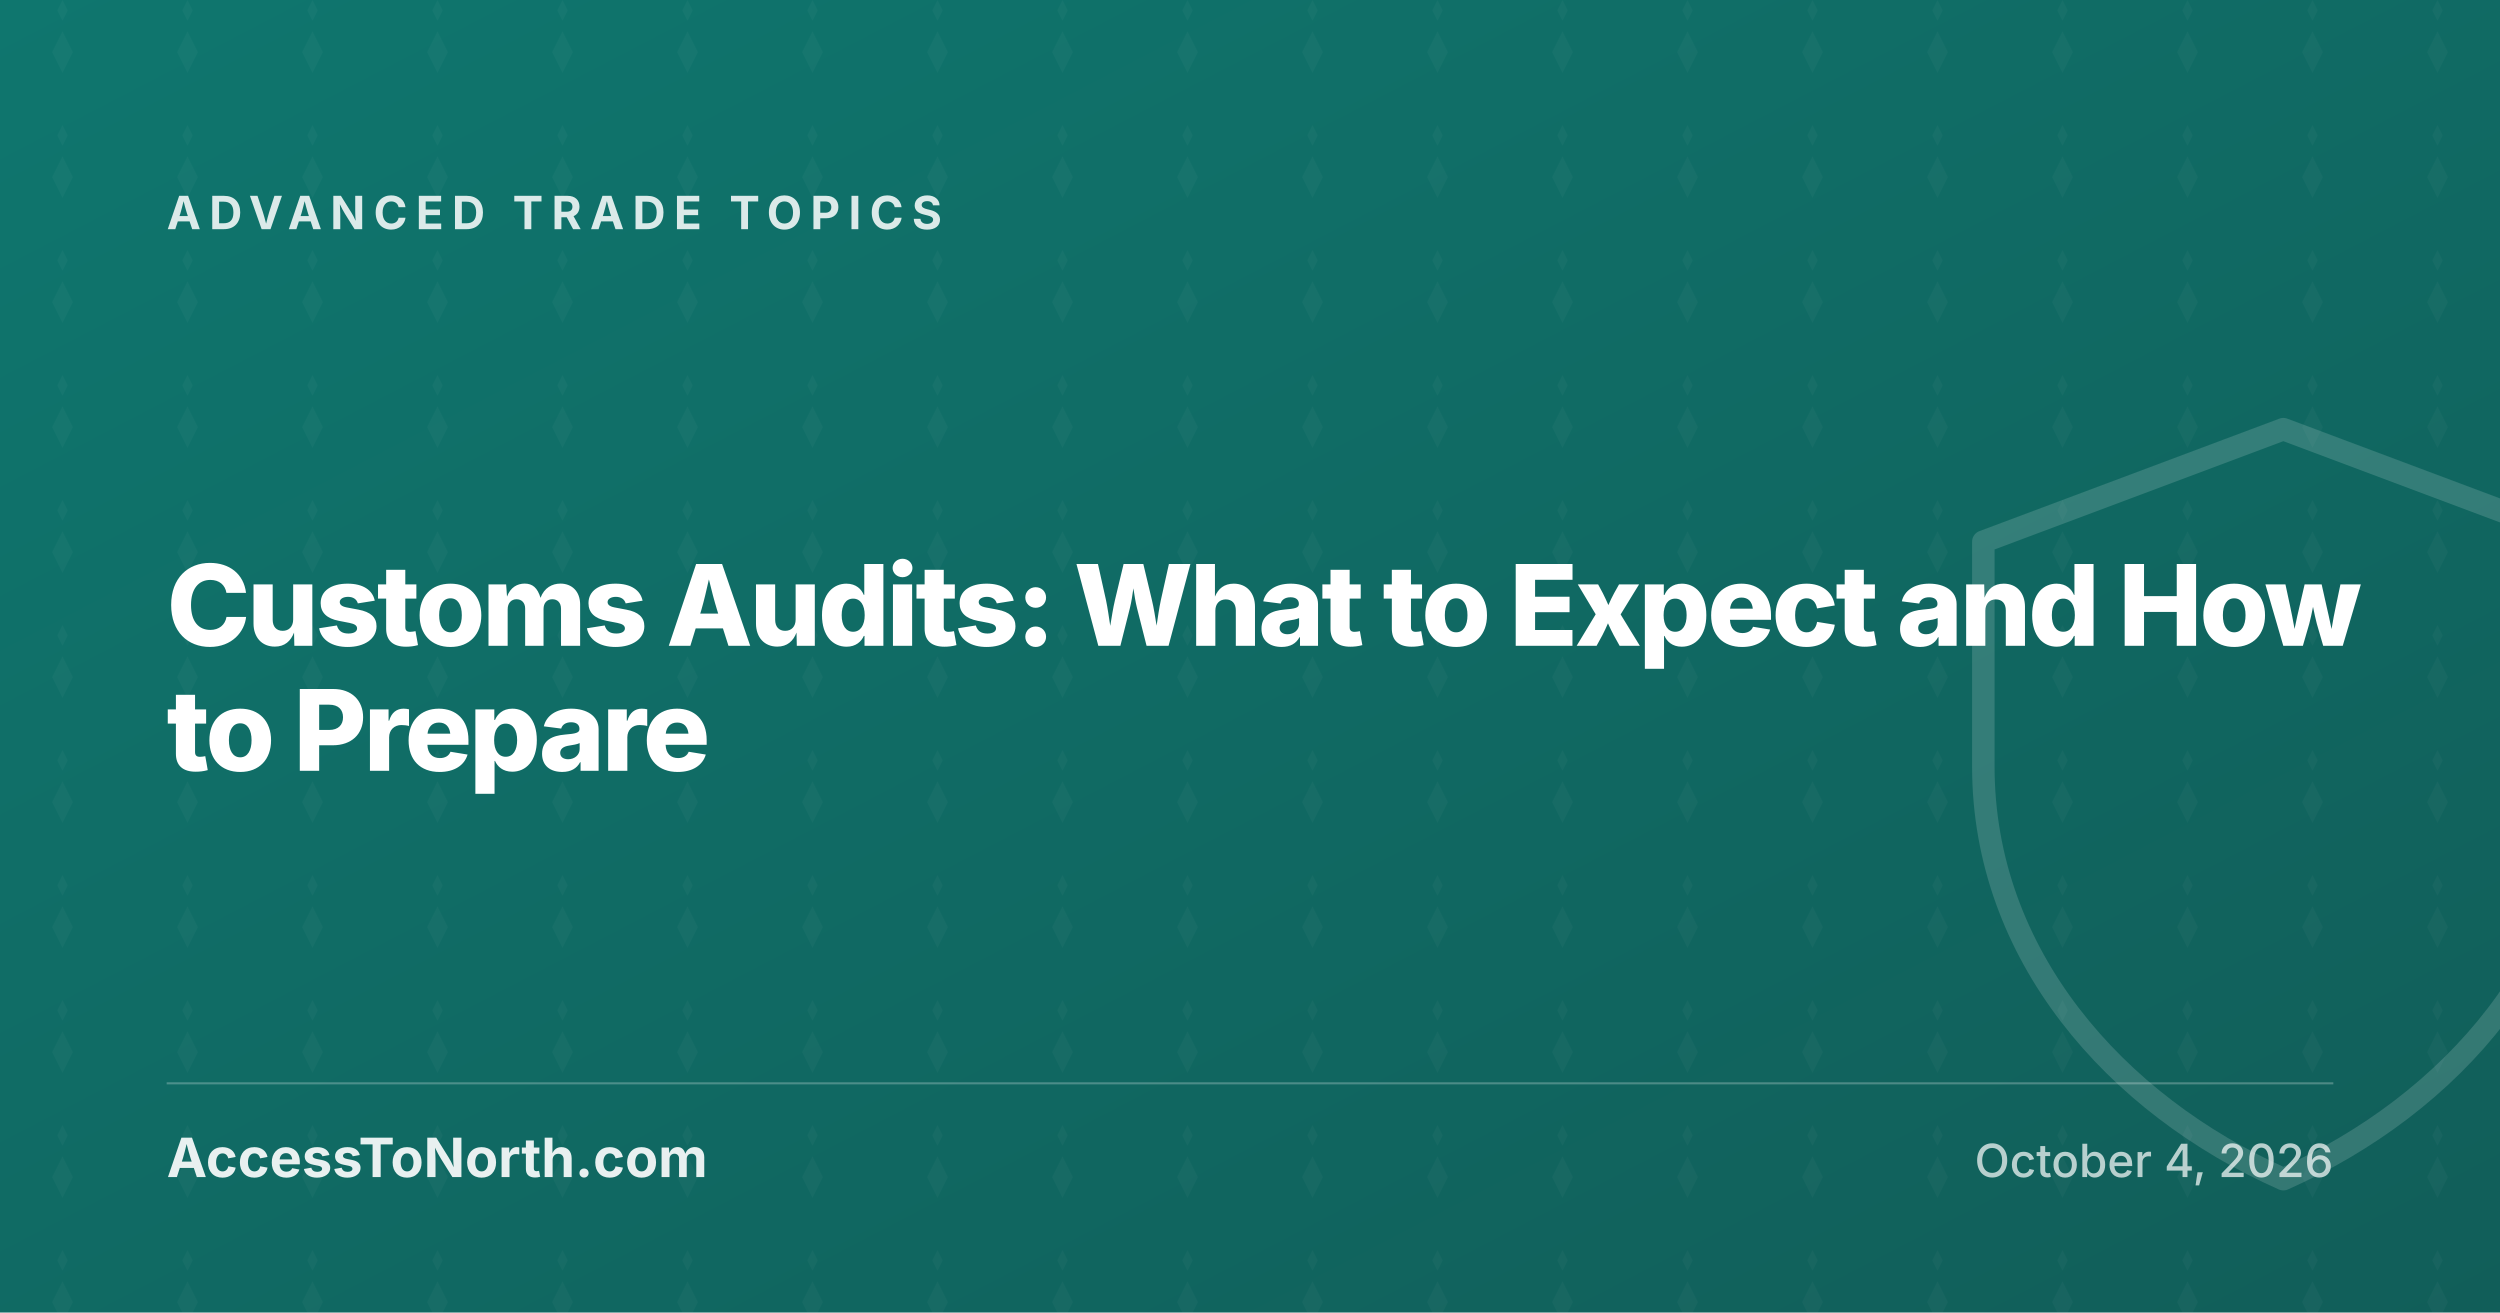
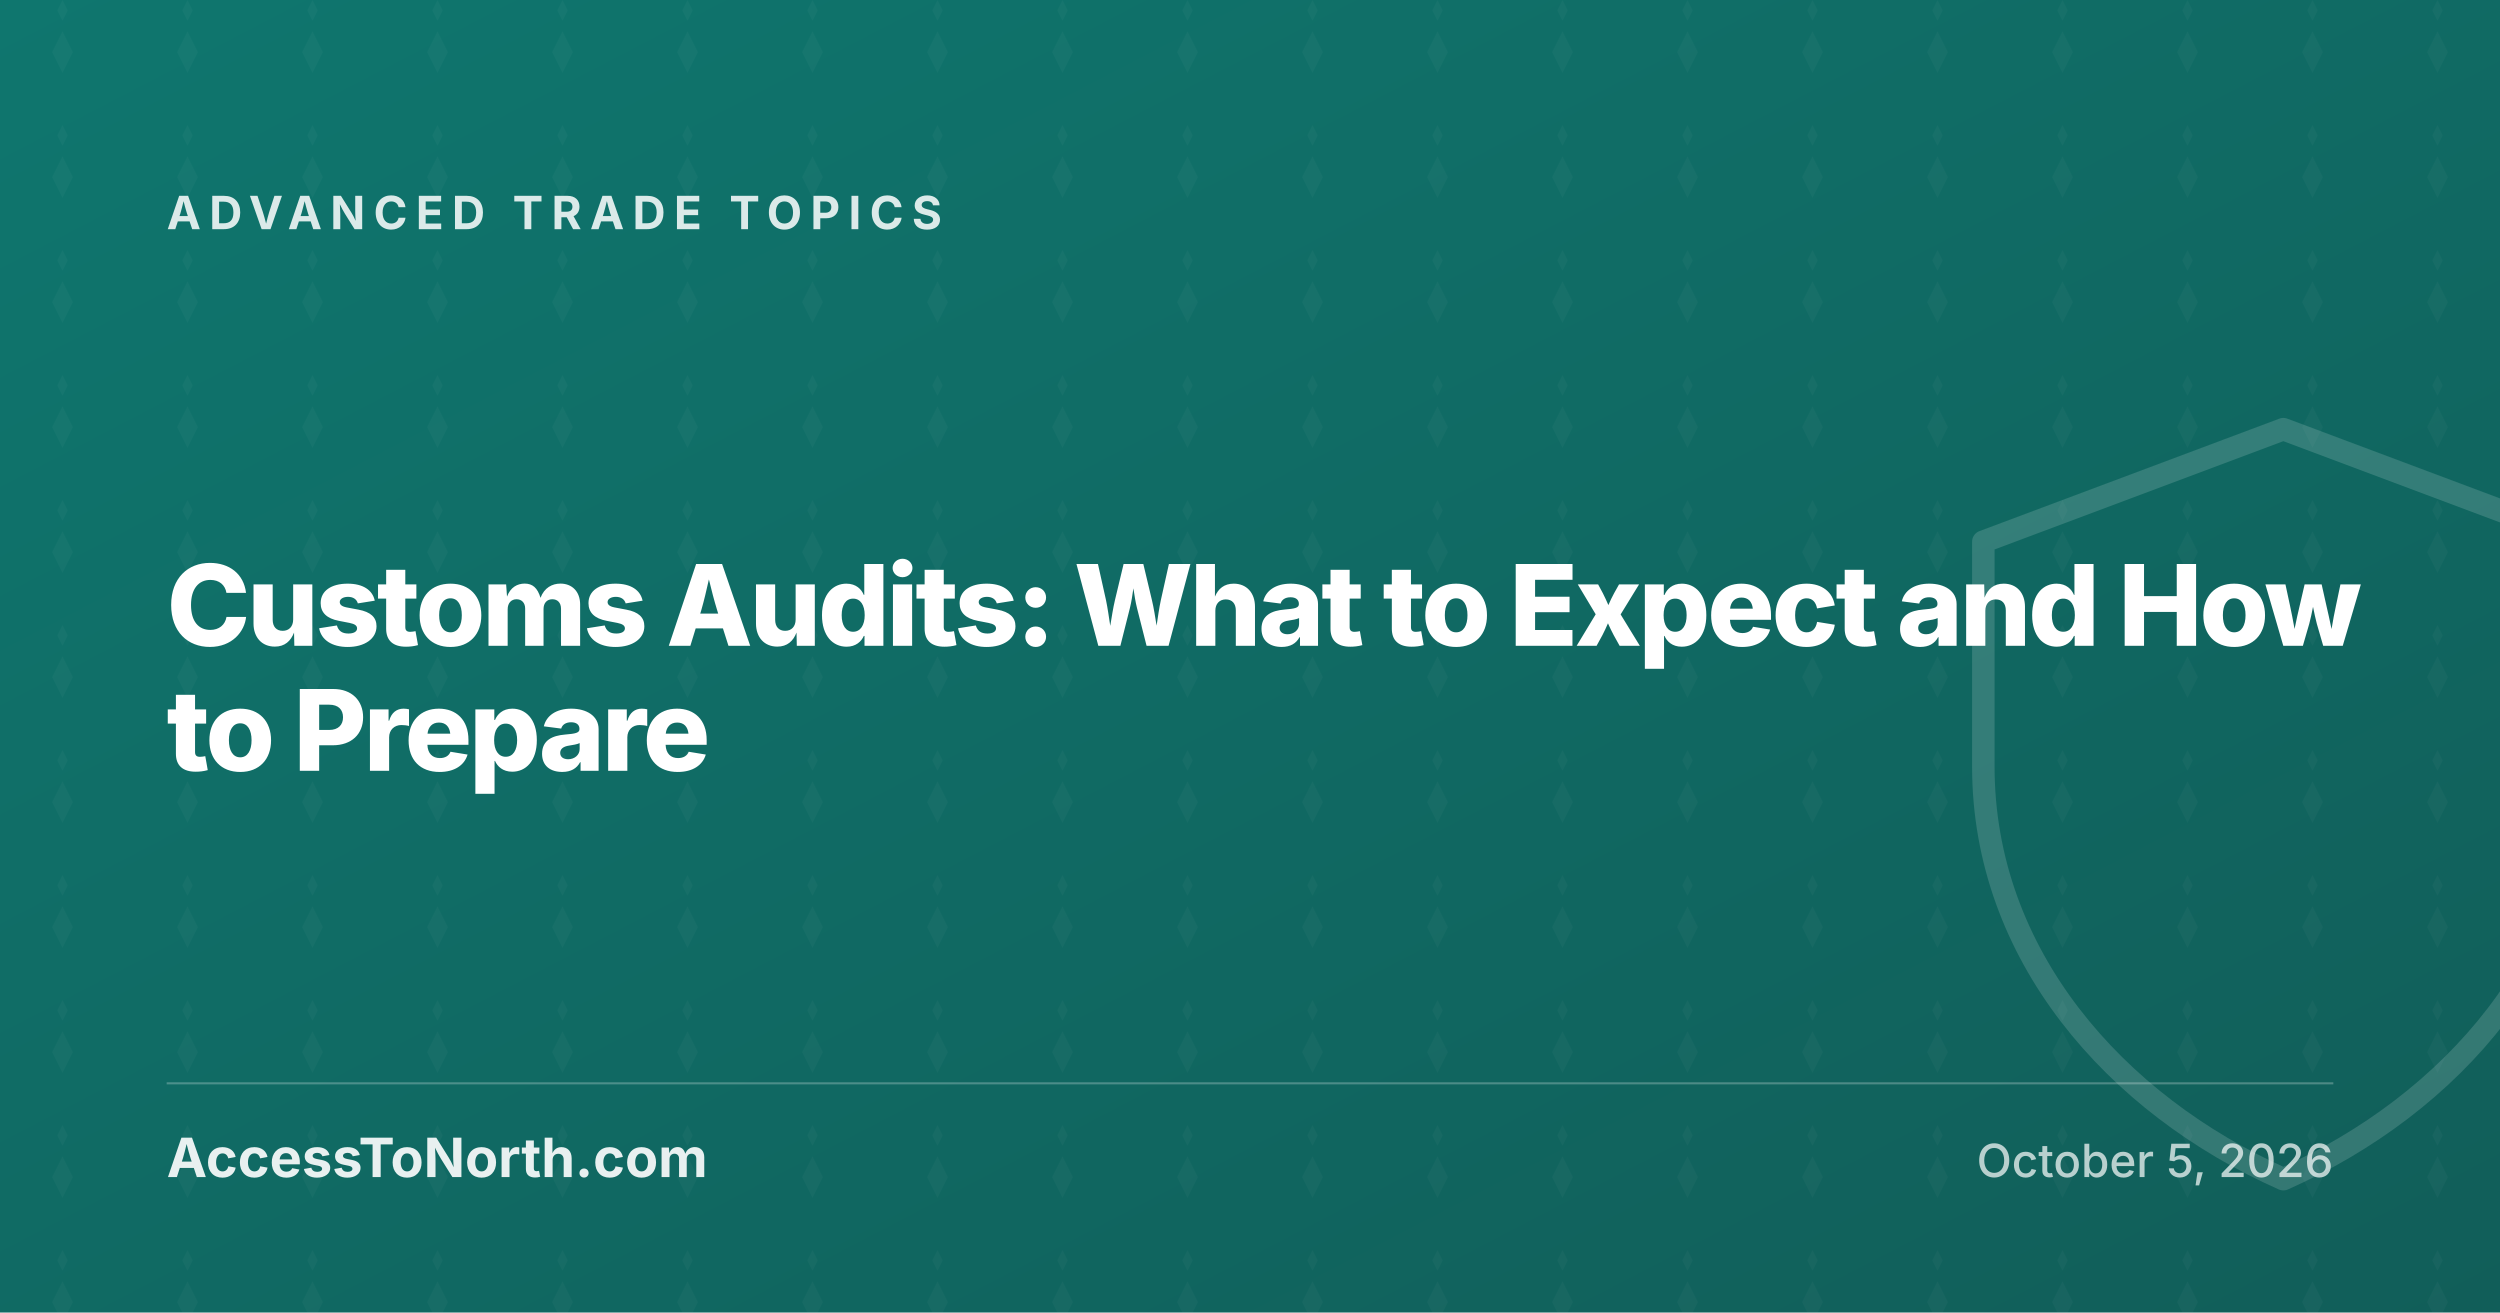
<svg xmlns="http://www.w3.org/2000/svg" width="1200" height="630" viewBox="0 0 1200 630">
  <defs>
    <linearGradient id="g-customs-audits-what-to-expect" x1="0" y1="0" x2="1" y2="1">
      <stop offset="0%" stop-color="#0F766E" />
      <stop offset="100%" stop-color="#115E59" />
    </linearGradient>
    <pattern id="p-customs-audits-what-to-expect" x="0" y="0" width="60" height="60" patternUnits="userSpaceOnUse">
      <path d="M30 0l-2.5 5 2.5 5 2.5-5-2.5-5zm0 15l-5 10 5 10 5-10-5-10z" fill="#FFFFFF" fill-opacity="0.03" />
    </pattern>
  </defs>
  <rect width="1200" height="630" fill="url(#g-customs-audits-what-to-expect)" />
  <rect width="1200" height="630" fill="url(#p-customs-audits-what-to-expect)" />
  <g transform="translate(880 170) scale(9)" fill="none" stroke="#FFFFFF" stroke-opacity="0.15" stroke-width="1.2" stroke-linejoin="round" stroke-linecap="round">
    <path d="M24 4 8 10v12c0 10 7 18 16 22 9-4 16-12 16-22V10z" />
  </g>
  <text x="80" y="110" fill="#FFFFFF" fill-opacity="0.85" font-family="Inter, system-ui, sans-serif" font-size="22" font-weight="700" letter-spacing="4" text-transform="uppercase">ADVANCED TRADE TOPICS</text>
  <text x="80" y="310" fill="#FFFFFF" font-family="Inter, system-ui, sans-serif" font-size="54" font-weight="800" letter-spacing="-1.5">Customs Audits: What to Expect and How</text>
  <text x="80" y="370" fill="#FFFFFF" font-family="Inter, system-ui, sans-serif" font-size="54" font-weight="800" letter-spacing="-1.5">to Prepare</text>
  <line x1="80" y1="520" x2="1120" y2="520" stroke="#FFFFFF" stroke-opacity="0.25" stroke-width="1" />
  <text x="80" y="565" fill="#FFFFFF" fill-opacity="0.9" font-family="Inter, system-ui, sans-serif" font-size="26" font-weight="700">AccessToNorth.com</text>
-   <text x="1120" y="565" text-anchor="end" fill="#FFFFFF" fill-opacity="0.7" font-family="Inter, system-ui, sans-serif" font-size="22" font-weight="500">October 4, 2026</text>
+   <text x="1120" y="565" text-anchor="end" fill="#FFFFFF" fill-opacity="0.7" font-family="Inter, system-ui, sans-serif" font-size="22" font-weight="500">October 5, 2026</text>
</svg>
